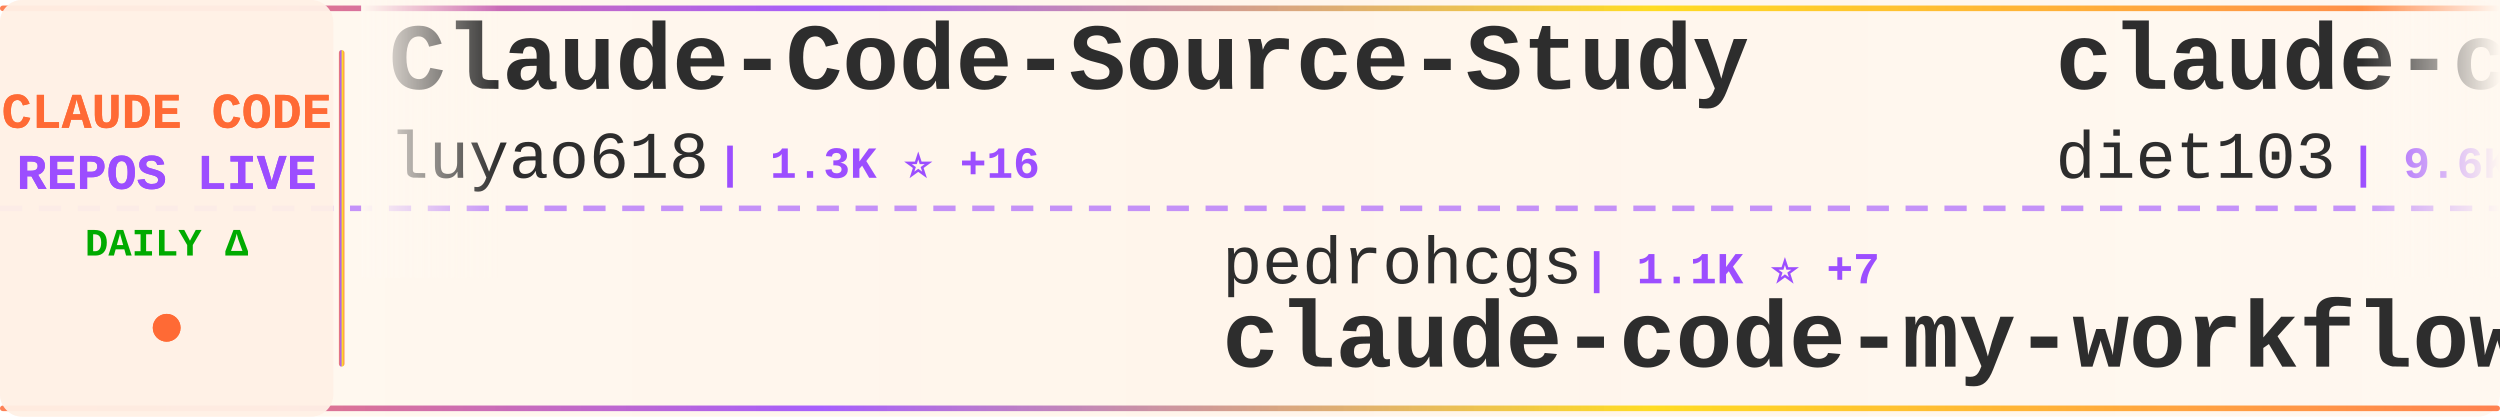
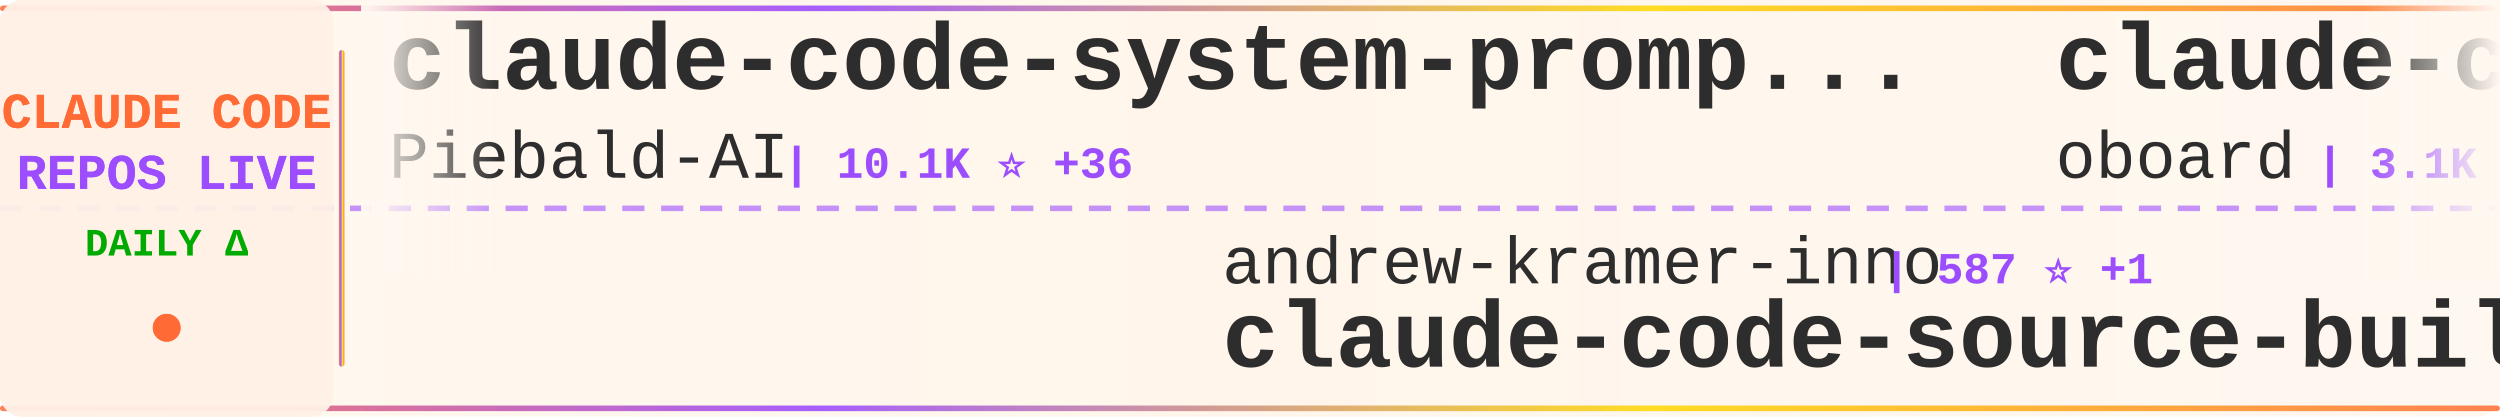
<svg xmlns="http://www.w3.org/2000/svg" width="900" height="150">
  <defs>
    <linearGradient id="tickerBg" x1="0%" y1="0%" x2="100%" y2="0%">
      <stop offset="0%" style="stop-color:#fff8f0;stop-opacity:0.98" />
      <stop offset="50%" style="stop-color:#fff5eb;stop-opacity:1" />
      <stop offset="100%" style="stop-color:#fff8f0;stop-opacity:0.98" />
    </linearGradient>
    <linearGradient id="borderGrad" x1="0%" y1="0%" x2="100%" y2="0%">
      <stop offset="0%" style="stop-color:#FF6B35;stop-opacity:0.85">
        <animate attributeName="stop-opacity" values="0.85;1;0.85" dur="2s" repeatCount="indefinite" />
      </stop>
      <stop offset="33%" style="stop-color:#9C4EFF;stop-opacity:0.9">
        <animate attributeName="stop-opacity" values="0.9;1;0.9" dur="2.2s" repeatCount="indefinite" />
      </stop>
      <stop offset="66%" style="stop-color:#FFD700;stop-opacity:0.85">
        <animate attributeName="stop-opacity" values="0.85;1;0.85" dur="1.8s" repeatCount="indefinite" />
      </stop>
      <stop offset="100%" style="stop-color:#FF6B35;stop-opacity:0.85">
        <animate attributeName="stop-opacity" values="0.85;1;0.85" dur="2s" repeatCount="indefinite" />
      </stop>
    </linearGradient>
    <filter id="textGlow">
      <feGaussianBlur stdDeviation="0.15" result="coloredBlur" />
      <feMerge>
        <feMergeNode in="coloredBlur" />
        <feMergeNode in="SourceGraphic" />
      </feMerge>
    </filter>
    <filter id="metricGlow">
      <feGaussianBlur stdDeviation="0.2" result="coloredBlur" />
      <feMerge>
        <feMergeNode in="coloredBlur" />
        <feMergeNode in="SourceGraphic" />
      </feMerge>
    </filter>
    <linearGradient id="leftFade" x1="0%" y1="0%" x2="100%" y2="0%">
      <stop offset="0%" style="stop-color:#fff8f0;stop-opacity:1" />
      <stop offset="100%" style="stop-color:#fff8f0;stop-opacity:0" />
    </linearGradient>
    <linearGradient id="rightFade" x1="0%" y1="0%" x2="100%" y2="0%">
      <stop offset="0%" style="stop-color:#fff8f0;stop-opacity:0" />
      <stop offset="100%" style="stop-color:#fff8f0;stop-opacity:1" />
    </linearGradient>
  </defs>
  <rect width="900" height="150" fill="url(#tickerBg)" rx="8" />
  <rect x="0" y="2" width="900" height="2" fill="url(#borderGrad)" rx="1" />
  <rect x="0" y="146" width="900" height="2" fill="url(#borderGrad)" rx="1" />
  <line x1="0" y1="75" x2="900" y2="75" stroke="#9C4EFF" stroke-width="2" stroke-dasharray="8 6" opacity="0.6" />
  <rect x="0" y="0" width="120" height="150" fill="#fff0e6" opacity="0.95" rx="8" />
  <text x="60" y="46" font-family="'Courier New', monospace" font-size="18" font-weight="bold" fill="#FF6B35" text-anchor="middle" filter="url(#textGlow)">
    CLAUDE CODE
  </text>
  <text x="60" y="68" font-family="'Courier New', monospace" font-size="18" font-weight="bold" fill="#9C4EFF" text-anchor="middle" filter="url(#textGlow)">
    REPOS LIVE
  </text>
  <text x="60" y="92" font-family="'Courier New', monospace" font-size="14" font-weight="bold" fill="#00aa00" text-anchor="middle">
    DAILY Δ
  </text>
  <circle cx="60" cy="118" r="5" fill="#FF6B35" filter="url(#metricGlow)">
    <animate attributeName="r" values="4;6;4" dur="1.5s" repeatCount="indefinite" />
    <animate attributeName="opacity" values="0.6;1;0.6" dur="1.5s" repeatCount="indefinite" />
  </circle>
  <rect x="122" y="18" width="2" height="114" fill="url(#borderGrad)" rx="1" />
  <clipPath id="tickerClip">
    <rect x="130" y="0" width="770" height="150" />
  </clipPath>
  <g clip-path="url(#tickerClip)">
    <g id="tickerItems">
      <animateTransform attributeName="transform" attributeType="XML" type="translate" from="0 0" to="-3000 0" dur="54s" repeatCount="indefinite" />
      <g transform="translate(0, 0)">
-         <text x="140" y="32" font-family="'Courier New', monospace" font-size="34" font-weight="bold" fill="#2d2d2d">Claude-Code-Source-Study</text>
-         <text x="140" y="64" font-family="'Courier New', monospace" font-size="24" font-weight="normal" fill="#2d2d2d" opacity="1.0">luyao618</text>
-         <text x="258" y="64" font-family="'Courier New', monospace" font-size="16" font-weight="bold" fill="#9C4EFF"> | 1.3K ⭐ +16</text>
+         <text x="140" y="32" font-family="'Courier New', monospace" font-size="34" font-weight="bold" fill="#2d2d2d">claude-code-system-promp...</text>
+         <text x="140" y="64" font-family="'Courier New', monospace" font-size="24" font-weight="normal" fill="#2d2d2d" opacity="1.0">Piebald-AI</text>
+         <text x="282" y="64" font-family="'Courier New', monospace" font-size="16" font-weight="bold" fill="#9C4EFF"> | 10.1K ⭐ +36</text>
      </g>
      <g transform="translate(300, 0)">
-         <text x="140" y="102" font-family="'Courier New', monospace" font-size="24" font-weight="normal" fill="#2d2d2d" opacity="1.0">pedrohcgs</text>
-         <text x="270" y="102" font-family="'Courier New', monospace" font-size="16" font-weight="bold" fill="#9C4EFF"> | 1.1K ⭐ +7</text>
-         <text x="140" y="132" font-family="'Courier New', monospace" font-size="34" font-weight="bold" fill="#2d2d2d">claude-code-my-workflow</text>
+         <text x="140" y="102" font-family="'Courier New', monospace" font-size="24" font-weight="normal" fill="#2d2d2d" opacity="1.0">andrew-kramer-inno</text>
+         <text x="378" y="102" font-family="'Courier New', monospace" font-size="16" font-weight="bold" fill="#9C4EFF"> | 587 ⭐ +1</text>
+         <text x="140" y="132" font-family="'Courier New', monospace" font-size="34" font-weight="bold" fill="#2d2d2d">claude-code-source-build</text>
      </g>
      <g transform="translate(600, 0)">
-         <text x="140" y="32" font-family="'Courier New', monospace" font-size="34" font-weight="bold" fill="#2d2d2d">claude-code-infrastructu...</text>
-         <text x="140" y="64" font-family="'Courier New', monospace" font-size="24" font-weight="normal" fill="#2d2d2d" opacity="1.0">diet103</text>
-         <text x="246" y="64" font-family="'Courier New', monospace" font-size="16" font-weight="bold" fill="#9C4EFF"> | 9.6K ⭐ +2</text>
+         <text x="140" y="32" font-family="'Courier New', monospace" font-size="34" font-weight="bold" fill="#2d2d2d">claude-code-rev</text>
+         <text x="140" y="64" font-family="'Courier New', monospace" font-size="24" font-weight="normal" fill="#2d2d2d" opacity="1.0">oboard</text>
+         <text x="234" y="64" font-family="'Courier New', monospace" font-size="16" font-weight="bold" fill="#9C4EFF"> | 3.1K ⭐ +8</text>
      </g>
      <g transform="translate(900, 0)">
-         <text x="140" y="102" font-family="'Courier New', monospace" font-size="24" font-weight="normal" fill="#2d2d2d" opacity="1.0">Maciek-roboblog</text>
-         <text x="342" y="102" font-family="'Courier New', monospace" font-size="16" font-weight="bold" fill="#9C4EFF"> | 8.0K ⭐ +11</text>
-         <text x="140" y="132" font-family="'Courier New', monospace" font-size="34" font-weight="bold" fill="#2d2d2d">Claude-Code-Usage-Monito...</text>
+         <text x="140" y="102" font-family="'Courier New', monospace" font-size="24" font-weight="normal" fill="#2d2d2d" opacity="1.0">wanshuiyin</text>
+         <text x="282" y="102" font-family="'Courier New', monospace" font-size="16" font-weight="bold" fill="#9C4EFF"> | 8.5K ⭐ +115</text>
+         <text x="140" y="132" font-family="'Courier New', monospace" font-size="34" font-weight="bold" fill="#2d2d2d">Auto-claude-code-researc...</text>
      </g>
      <g transform="translate(1200, 0)">
-         <text x="140" y="32" font-family="'Courier New', monospace" font-size="34" font-weight="bold" fill="#2d2d2d">awesome-claude-code-suba...</text>
-         <text x="140" y="64" font-family="'Courier New', monospace" font-size="24" font-weight="normal" fill="#2d2d2d" opacity="1.0">VoltAgent</text>
-         <text x="270" y="64" font-family="'Courier New', monospace" font-size="16" font-weight="bold" fill="#9C4EFF"> | 19.4K ⭐ +74</text>
+         <text x="140" y="32" font-family="'Courier New', monospace" font-size="34" font-weight="bold" fill="#2d2d2d">claude-code-prompts</text>
+         <text x="140" y="64" font-family="'Courier New', monospace" font-size="24" font-weight="normal" fill="#2d2d2d" opacity="1.0">repowise-dev</text>
+         <text x="306" y="64" font-family="'Courier New', monospace" font-size="16" font-weight="bold" fill="#9C4EFF"> | 996 ⭐ +2</text>
      </g>
      <g transform="translate(1500, 0)">
-         <text x="140" y="102" font-family="'Courier New', monospace" font-size="24" font-weight="normal" fill="#2d2d2d" opacity="1.0">lorryjovens-hub</text>
-         <text x="342" y="102" font-family="'Courier New', monospace" font-size="16" font-weight="bold" fill="#9C4EFF"> | 1.5K ⭐ +7</text>
-         <text x="140" y="132" font-family="'Courier New', monospace" font-size="34" font-weight="bold" fill="#2d2d2d">claude-code-rust</text>
+         <text x="140" y="102" font-family="'Courier New', monospace" font-size="24" font-weight="normal" fill="#2d2d2d" opacity="1.0">zstmfhy</text>
+         <text x="246" y="102" font-family="'Courier New', monospace" font-size="16" font-weight="bold" fill="#9C4EFF"> | 190 ⭐</text>
+         <text x="140" y="132" font-family="'Courier New', monospace" font-size="34" font-weight="bold" fill="#2d2d2d">Claude-code</text>
      </g>
      <g transform="translate(1800, 0)">
-         <text x="140" y="32" font-family="'Courier New', monospace" font-size="34" font-weight="bold" fill="#2d2d2d">claude-code-cli</text>
-         <text x="140" y="64" font-family="'Courier New', monospace" font-size="24" font-weight="normal" fill="#2d2d2d" opacity="1.0">huangserva</text>
-         <text x="282" y="64" font-family="'Courier New', monospace" font-size="16" font-weight="bold" fill="#9C4EFF"> | 577 ⭐ +3</text>
+         <text x="140" y="32" font-family="'Courier New', monospace" font-size="34" font-weight="bold" fill="#2d2d2d">claude-code-source</text>
+         <text x="140" y="64" font-family="'Courier New', monospace" font-size="24" font-weight="normal" fill="#2d2d2d" opacity="1.0">hangsman</text>
+         <text x="258" y="64" font-family="'Courier New', monospace" font-size="16" font-weight="bold" fill="#9C4EFF"> | 771 ⭐ +2</text>
      </g>
      <g transform="translate(2100, 0)">
-         <text x="140" y="102" font-family="'Courier New', monospace" font-size="24" font-weight="normal" fill="#2d2d2d" opacity="1.0">farion1231</text>
-         <text x="282" y="102" font-family="'Courier New', monospace" font-size="16" font-weight="bold" fill="#9C4EFF"> | 63.6K ⭐ +1.2K</text>
-         <text x="140" y="132" font-family="'Courier New', monospace" font-size="34" font-weight="bold" fill="#2d2d2d">cc-switch</text>
+         <text x="140" y="102" font-family="'Courier New', monospace" font-size="24" font-weight="normal" fill="#2d2d2d" opacity="1.0">ykdojo</text>
+         <text x="234" y="102" font-family="'Courier New', monospace" font-size="16" font-weight="bold" fill="#9C4EFF"> | 8.2K ⭐ +16</text>
+         <text x="140" y="132" font-family="'Courier New', monospace" font-size="34" font-weight="bold" fill="#2d2d2d">claude-code-tips</text>
      </g>
      <g transform="translate(2400, 0)">
-         <text x="140" y="32" font-family="'Courier New', monospace" font-size="34" font-weight="bold" fill="#2d2d2d">edmunds-claude-code</text>
-         <text x="140" y="64" font-family="'Courier New', monospace" font-size="24" font-weight="normal" fill="#2d2d2d" opacity="1.0">edmund-io</text>
-         <text x="270" y="64" font-family="'Courier New', monospace" font-size="16" font-weight="bold" fill="#9C4EFF"> | 1.4K ⭐ +4</text>
+         <text x="140" y="32" font-family="'Courier New', monospace" font-size="34" font-weight="bold" fill="#2d2d2d">cc-switch</text>
+         <text x="140" y="64" font-family="'Courier New', monospace" font-size="24" font-weight="normal" fill="#2d2d2d" opacity="1.0">farion1231</text>
+         <text x="282" y="64" font-family="'Courier New', monospace" font-size="16" font-weight="bold" fill="#9C4EFF"> | 63.9K ⭐ +1.2K</text>
      </g>
      <g transform="translate(2700, 0)">
-         <text x="140" y="102" font-family="'Courier New', monospace" font-size="24" font-weight="normal" fill="#2d2d2d" opacity="1.0">Donchitos</text>
-         <text x="270" y="102" font-family="'Courier New', monospace" font-size="16" font-weight="bold" fill="#9C4EFF"> | 17.8K ⭐ +144</text>
-         <text x="140" y="132" font-family="'Courier New', monospace" font-size="34" font-weight="bold" fill="#2d2d2d">Claude-Code-Game-Studios</text>
+         <text x="140" y="102" font-family="'Courier New', monospace" font-size="24" font-weight="normal" fill="#2d2d2d" opacity="1.0">Hyper66666</text>
+         <text x="282" y="102" font-family="'Courier New', monospace" font-size="16" font-weight="bold" fill="#9C4EFF"> | 213 ⭐</text>
+         <text x="140" y="132" font-family="'Courier New', monospace" font-size="34" font-weight="bold" fill="#2d2d2d">claude-code-sourcemap</text>
      </g>
      <g transform="translate(3000, 0)">
-         <text x="140" y="32" font-family="'Courier New', monospace" font-size="34" font-weight="bold" fill="#2d2d2d">Claude-Code-Source-Study</text>
-         <text x="140" y="64" font-family="'Courier New', monospace" font-size="24" font-weight="normal" fill="#2d2d2d" opacity="1.0">luyao618</text>
-         <text x="258" y="64" font-family="'Courier New', monospace" font-size="16" font-weight="bold" fill="#9C4EFF"> | 1.3K ⭐ +16</text>
+         <text x="140" y="32" font-family="'Courier New', monospace" font-size="34" font-weight="bold" fill="#2d2d2d">claude-code-system-promp...</text>
+         <text x="140" y="64" font-family="'Courier New', monospace" font-size="24" font-weight="normal" fill="#2d2d2d" opacity="1.0">Piebald-AI</text>
+         <text x="282" y="64" font-family="'Courier New', monospace" font-size="16" font-weight="bold" fill="#9C4EFF"> | 10.1K ⭐ +36</text>
      </g>
      <g transform="translate(3300, 0)">
-         <text x="140" y="102" font-family="'Courier New', monospace" font-size="24" font-weight="normal" fill="#2d2d2d" opacity="1.0">pedrohcgs</text>
-         <text x="270" y="102" font-family="'Courier New', monospace" font-size="16" font-weight="bold" fill="#9C4EFF"> | 1.1K ⭐ +7</text>
-         <text x="140" y="132" font-family="'Courier New', monospace" font-size="34" font-weight="bold" fill="#2d2d2d">claude-code-my-workflow</text>
+         <text x="140" y="102" font-family="'Courier New', monospace" font-size="24" font-weight="normal" fill="#2d2d2d" opacity="1.0">andrew-kramer-inno</text>
+         <text x="378" y="102" font-family="'Courier New', monospace" font-size="16" font-weight="bold" fill="#9C4EFF"> | 587 ⭐ +1</text>
+         <text x="140" y="132" font-family="'Courier New', monospace" font-size="34" font-weight="bold" fill="#2d2d2d">claude-code-source-build</text>
      </g>
      <g transform="translate(3600, 0)">
-         <text x="140" y="32" font-family="'Courier New', monospace" font-size="34" font-weight="bold" fill="#2d2d2d">claude-code-infrastructu...</text>
-         <text x="140" y="64" font-family="'Courier New', monospace" font-size="24" font-weight="normal" fill="#2d2d2d" opacity="1.0">diet103</text>
-         <text x="246" y="64" font-family="'Courier New', monospace" font-size="16" font-weight="bold" fill="#9C4EFF"> | 9.6K ⭐ +2</text>
+         <text x="140" y="32" font-family="'Courier New', monospace" font-size="34" font-weight="bold" fill="#2d2d2d">claude-code-rev</text>
+         <text x="140" y="64" font-family="'Courier New', monospace" font-size="24" font-weight="normal" fill="#2d2d2d" opacity="1.0">oboard</text>
+         <text x="234" y="64" font-family="'Courier New', monospace" font-size="16" font-weight="bold" fill="#9C4EFF"> | 3.1K ⭐ +8</text>
      </g>
      <g transform="translate(3900, 0)">
-         <text x="140" y="102" font-family="'Courier New', monospace" font-size="24" font-weight="normal" fill="#2d2d2d" opacity="1.0">Maciek-roboblog</text>
-         <text x="342" y="102" font-family="'Courier New', monospace" font-size="16" font-weight="bold" fill="#9C4EFF"> | 8.0K ⭐ +11</text>
-         <text x="140" y="132" font-family="'Courier New', monospace" font-size="34" font-weight="bold" fill="#2d2d2d">Claude-Code-Usage-Monito...</text>
+         <text x="140" y="102" font-family="'Courier New', monospace" font-size="24" font-weight="normal" fill="#2d2d2d" opacity="1.0">wanshuiyin</text>
+         <text x="282" y="102" font-family="'Courier New', monospace" font-size="16" font-weight="bold" fill="#9C4EFF"> | 8.5K ⭐ +115</text>
+         <text x="140" y="132" font-family="'Courier New', monospace" font-size="34" font-weight="bold" fill="#2d2d2d">Auto-claude-code-researc...</text>
      </g>
    </g>
  </g>
  <rect x="130" y="0" width="50" height="100" fill="url(#leftFade)" />
  <rect x="850" y="0" width="50" height="100" fill="url(#rightFade)" />
</svg>
